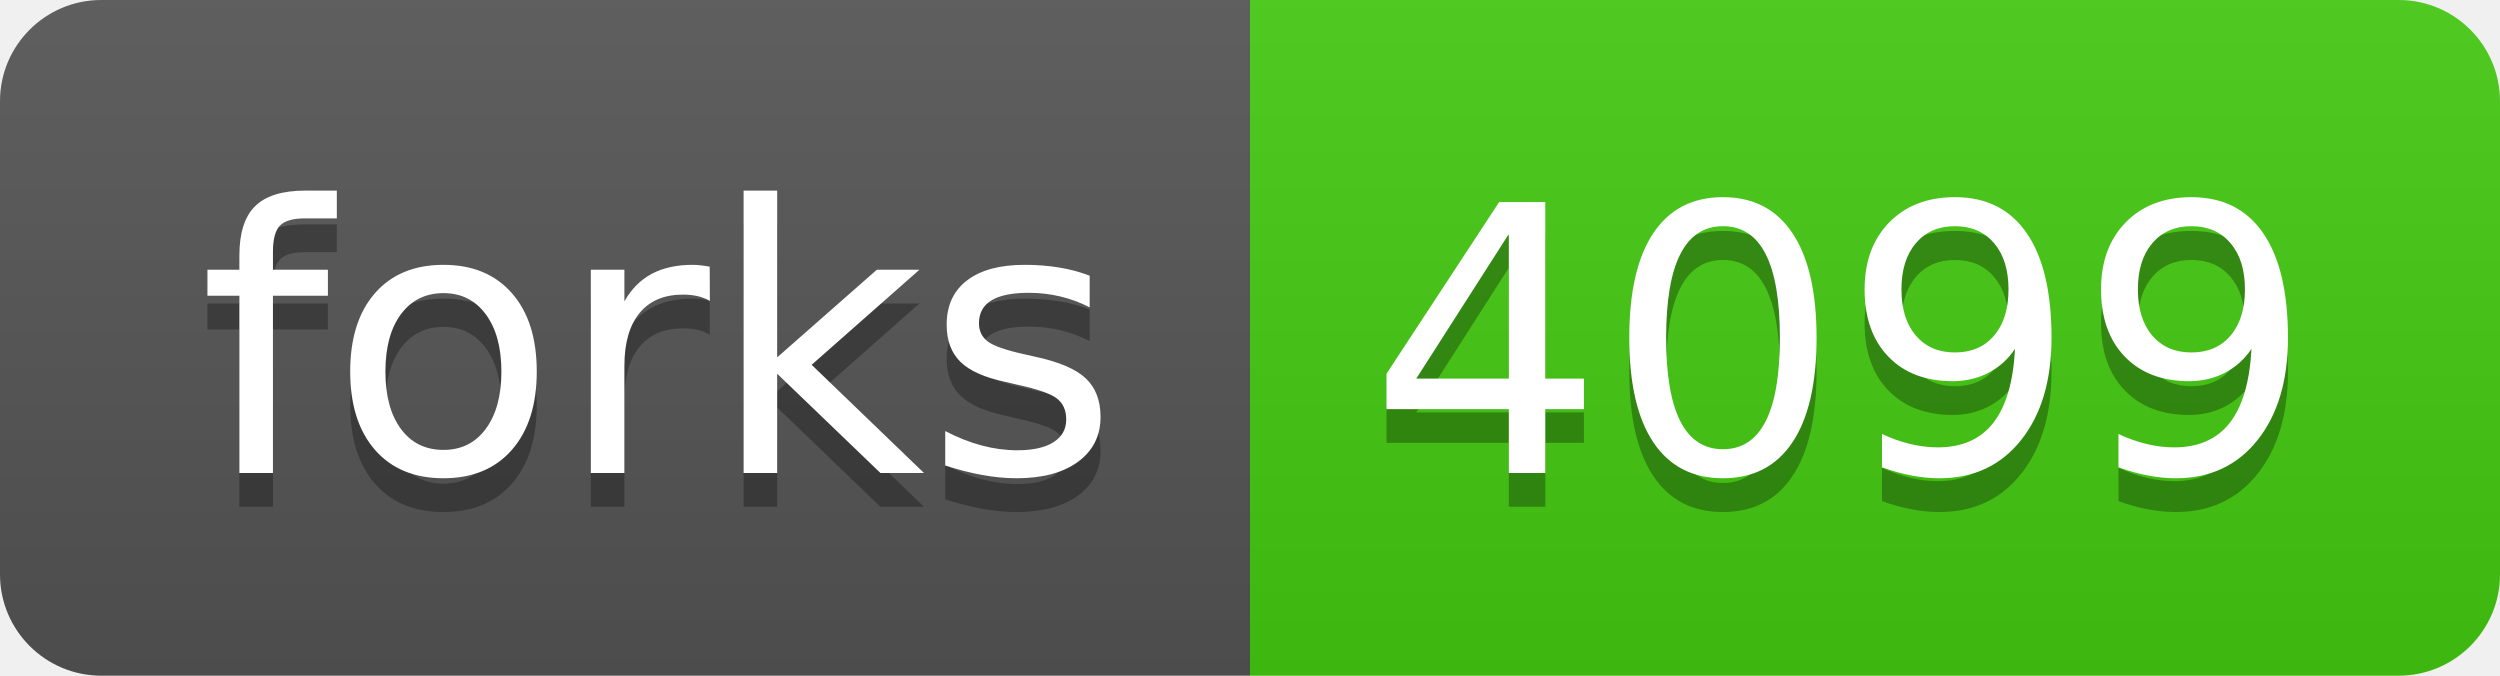
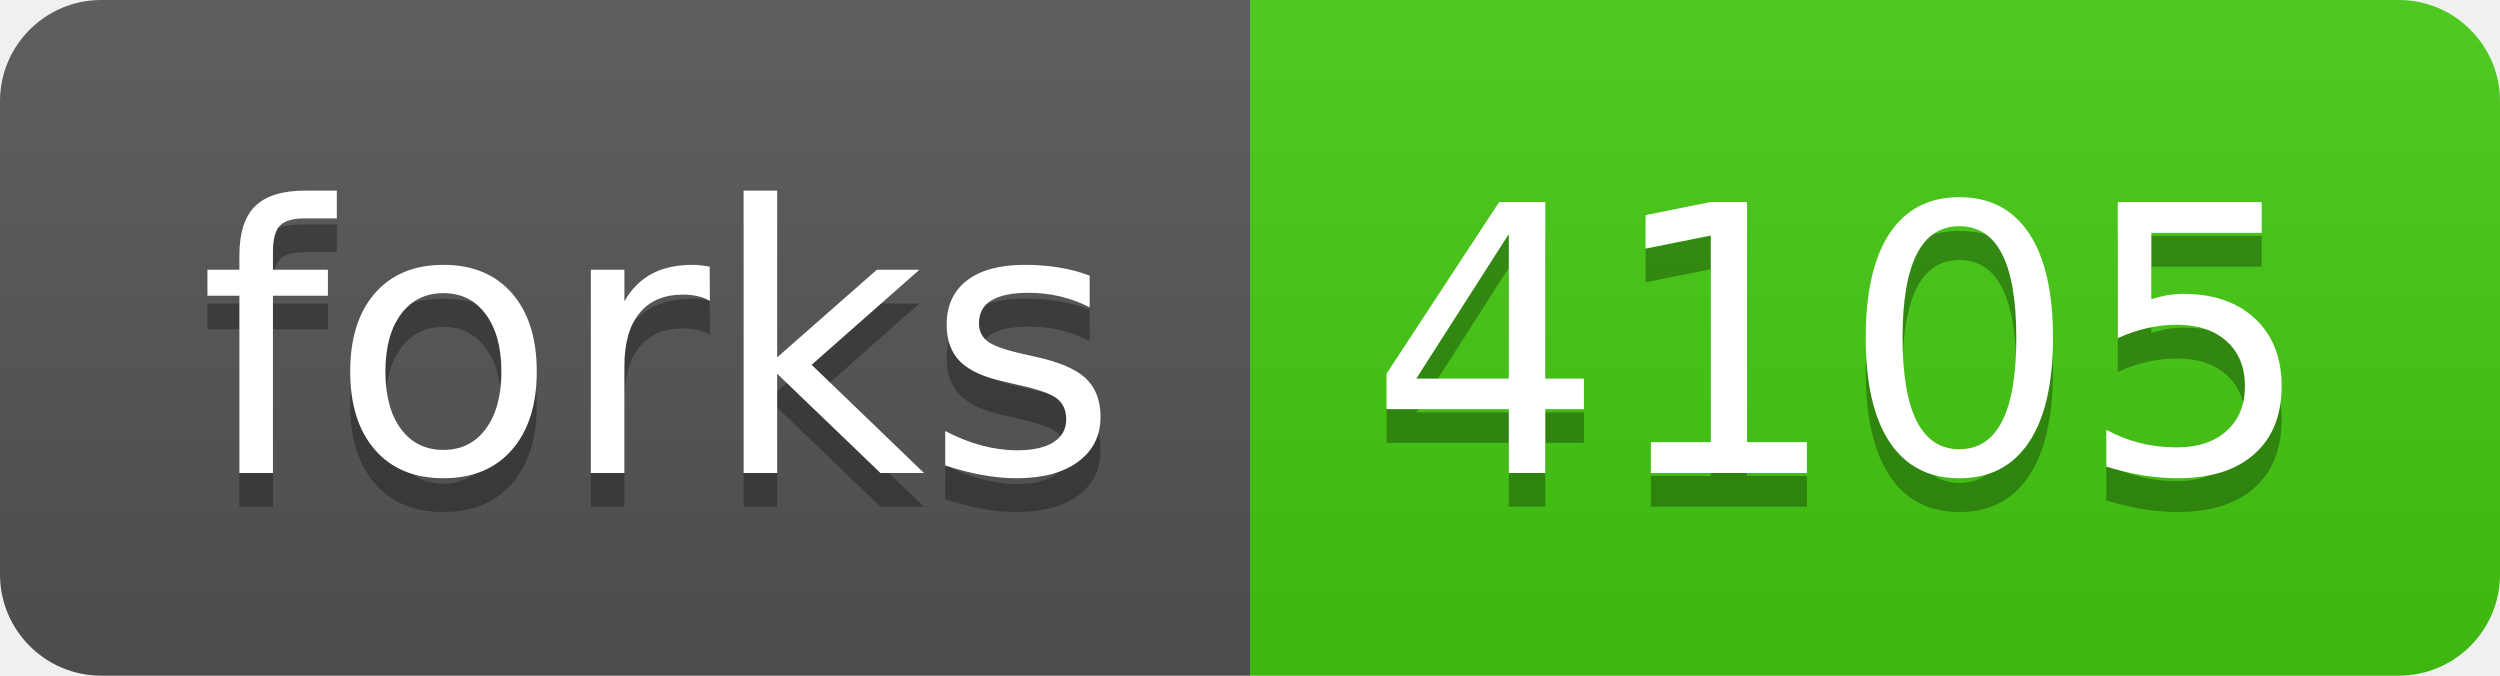
- <svg xmlns="http://www.w3.org/2000/svg" width="74" height="20" role="img" aria-label="forks: 4099">
+ <svg xmlns="http://www.w3.org/2000/svg" width="74" height="20" role="img" aria-label="forks: 4105">
  <linearGradient id="s" x2="0" y2="100%">
    <stop offset="0" stop-color="#bbb" stop-opacity=".1" />
    <stop offset="1" stop-opacity=".1" />
  </linearGradient>
  <clipPath id="r">
    <rect width="74" height="20" rx="3" fill="#fff" />
  </clipPath>
  <g clip-path="url(#r)">
    <rect width="37" height="20" fill="#555" />
    <rect x="37" width="37" height="20" fill="#4c1" />
    <rect width="74" height="20" fill="url(#s)" />
  </g>
  <g fill="#fff" text-anchor="middle" font-family="Verdana,Geneva,DejaVu Sans,sans-serif" text-rendering="geometricPrecision" font-size="110">
    <text aria-hidden="true" x="195" y="150" fill="#010101" fill-opacity=".3" transform="scale(.1)" textLength="270">forks</text>
    <text x="195" y="140" transform="scale(.1)" fill="#fff" textLength="270">forks</text>
-     <text aria-hidden="true" x="545" y="150" fill="#010101" fill-opacity=".3" transform="scale(.1)" textLength="270">4099</text>
-     <text x="545" y="140" transform="scale(.1)" fill="#fff" textLength="270">4099</text>
+     <text aria-hidden="true" x="545" y="150" fill="#010101" fill-opacity=".3" transform="scale(.1)" textLength="270">4105</text>
+     <text x="545" y="140" transform="scale(.1)" fill="#fff" textLength="270">4105</text>
  </g>
</svg>
